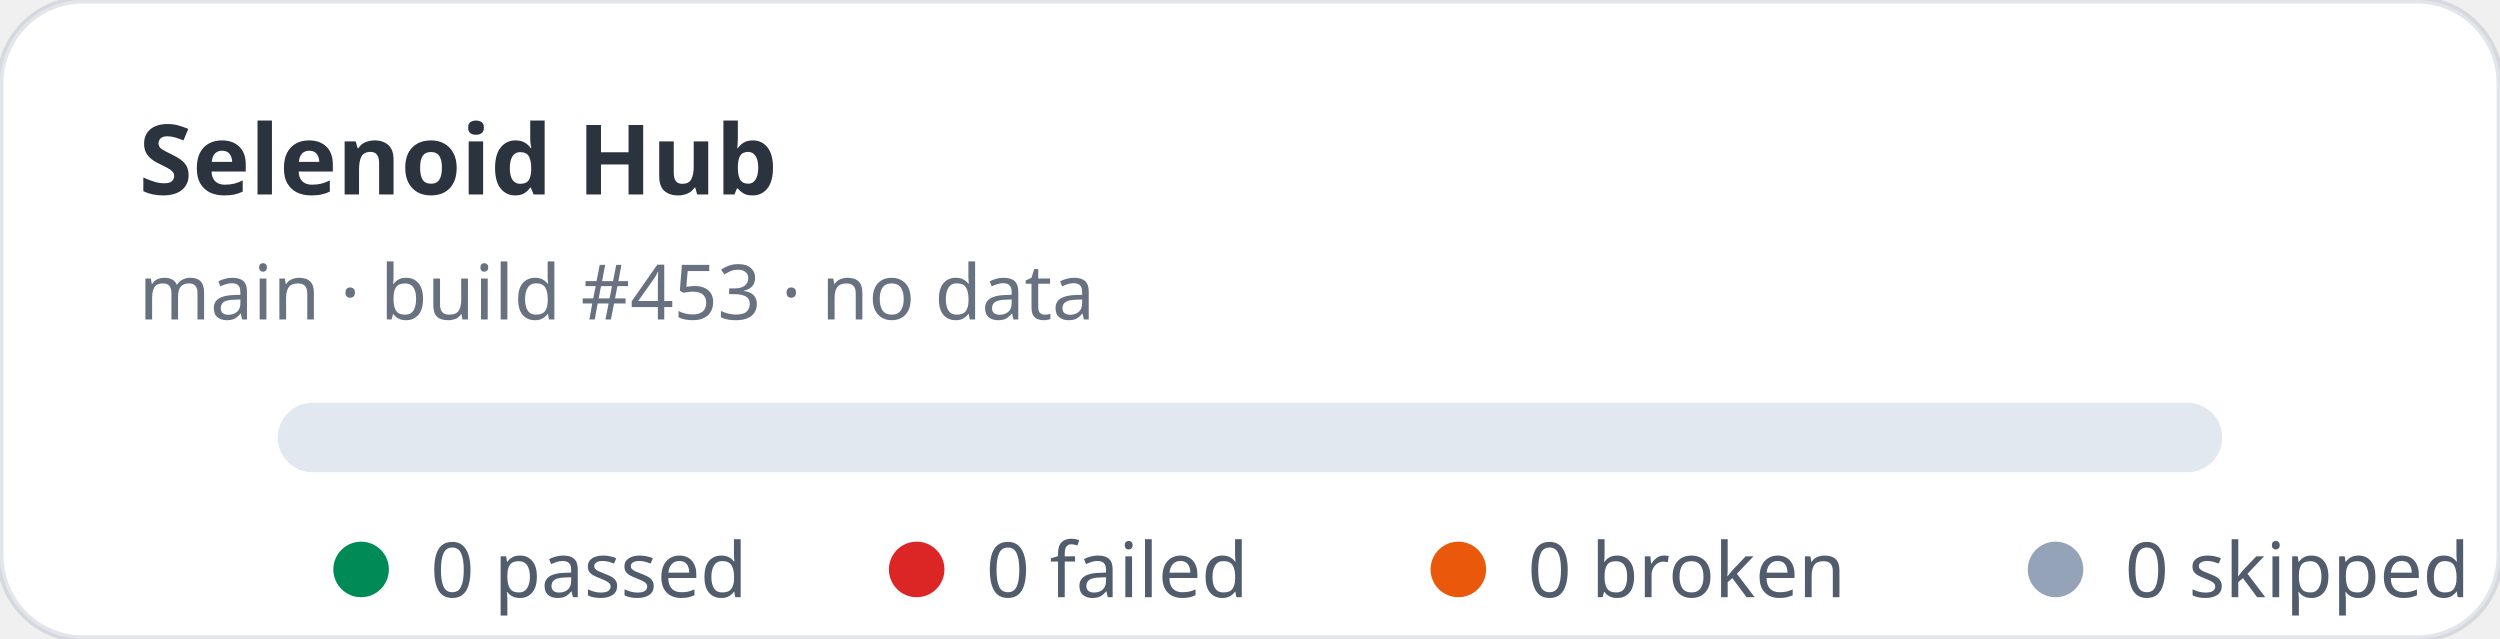
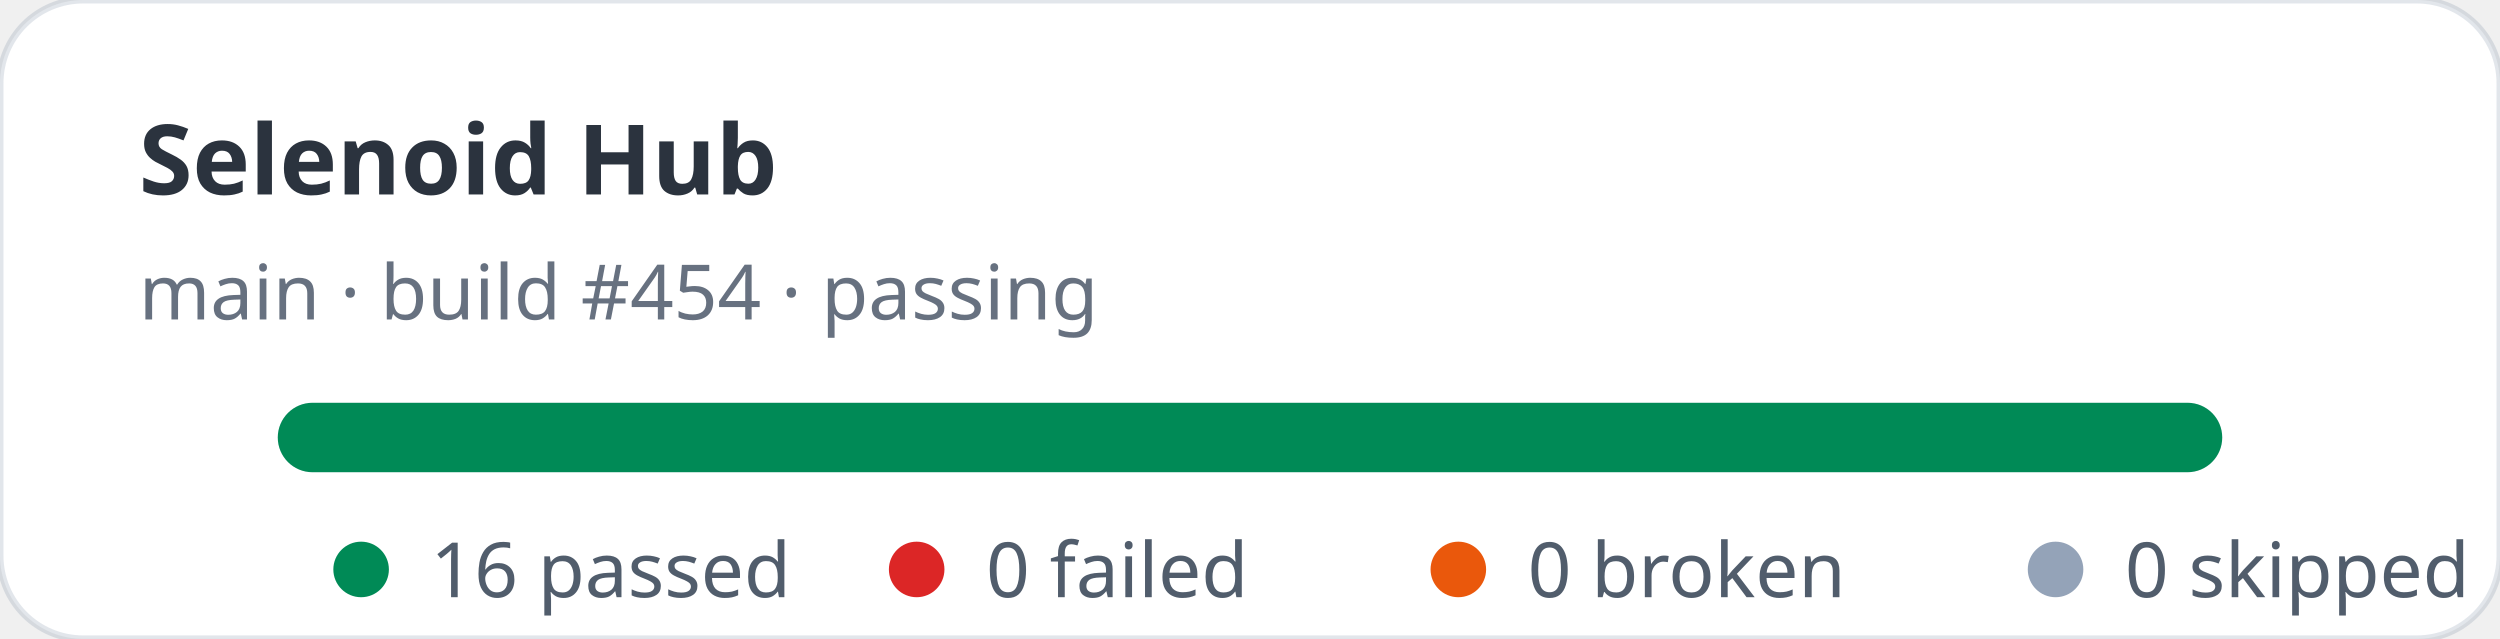
- <svg xmlns="http://www.w3.org/2000/svg" width="360" height="92" viewBox="0 0 360 92" role="img" aria-label="Selenoid Hub stats: 0 passed, 0 failed">
+ <svg xmlns="http://www.w3.org/2000/svg" width="360" height="92" viewBox="0 0 360 92" role="img" aria-label="Selenoid Hub stats: 16 passed, 0 failed">
  <rect width="360" height="92" rx="12" fill="#ffffff" stroke="rgba(11,48,86,0.12)" />
  <text x="20" y="28" fill="rgba(1,10,24,0.83)" font-family="ui-sans-serif,system-ui,sans-serif" font-size="14" font-weight="700">Selenoid Hub</text>
-   <text x="20" y="46" fill="rgba(2,19,44,0.6)" font-family="ui-sans-serif,system-ui,sans-serif" font-size="11">main · build #453 · no data</text>
+   <text x="20" y="46" fill="rgba(2,19,44,0.6)" font-family="ui-sans-serif,system-ui,sans-serif" font-size="11">main · build #454 · passing</text>
  <rect x="40" y="58" width="280" height="10" rx="5" fill="#e2e8f0" />
+   <rect x="40" y="58" width="280" height="10" rx="5" fill="#008a56" />
  <g font-family="ui-sans-serif,system-ui,sans-serif" font-size="11" fill="rgba(1,18,40,0.68)">
    <circle cx="52" cy="82" r="4" fill="#008a56" />
-     <text x="62" y="86">0 passed</text>
+     <text x="62" y="86">16 passed</text>
    <circle cx="132" cy="82" r="4" fill="#dc2626" />
    <text x="142" y="86">0 failed</text>
    <circle cx="210" cy="82" r="4" fill="#ea580c" />
    <text x="220" y="86">0 broken</text>
    <circle cx="296" cy="82" r="4" fill="#94a3b8" />
    <text x="306" y="86">0 skipped</text>
  </g>
</svg>
